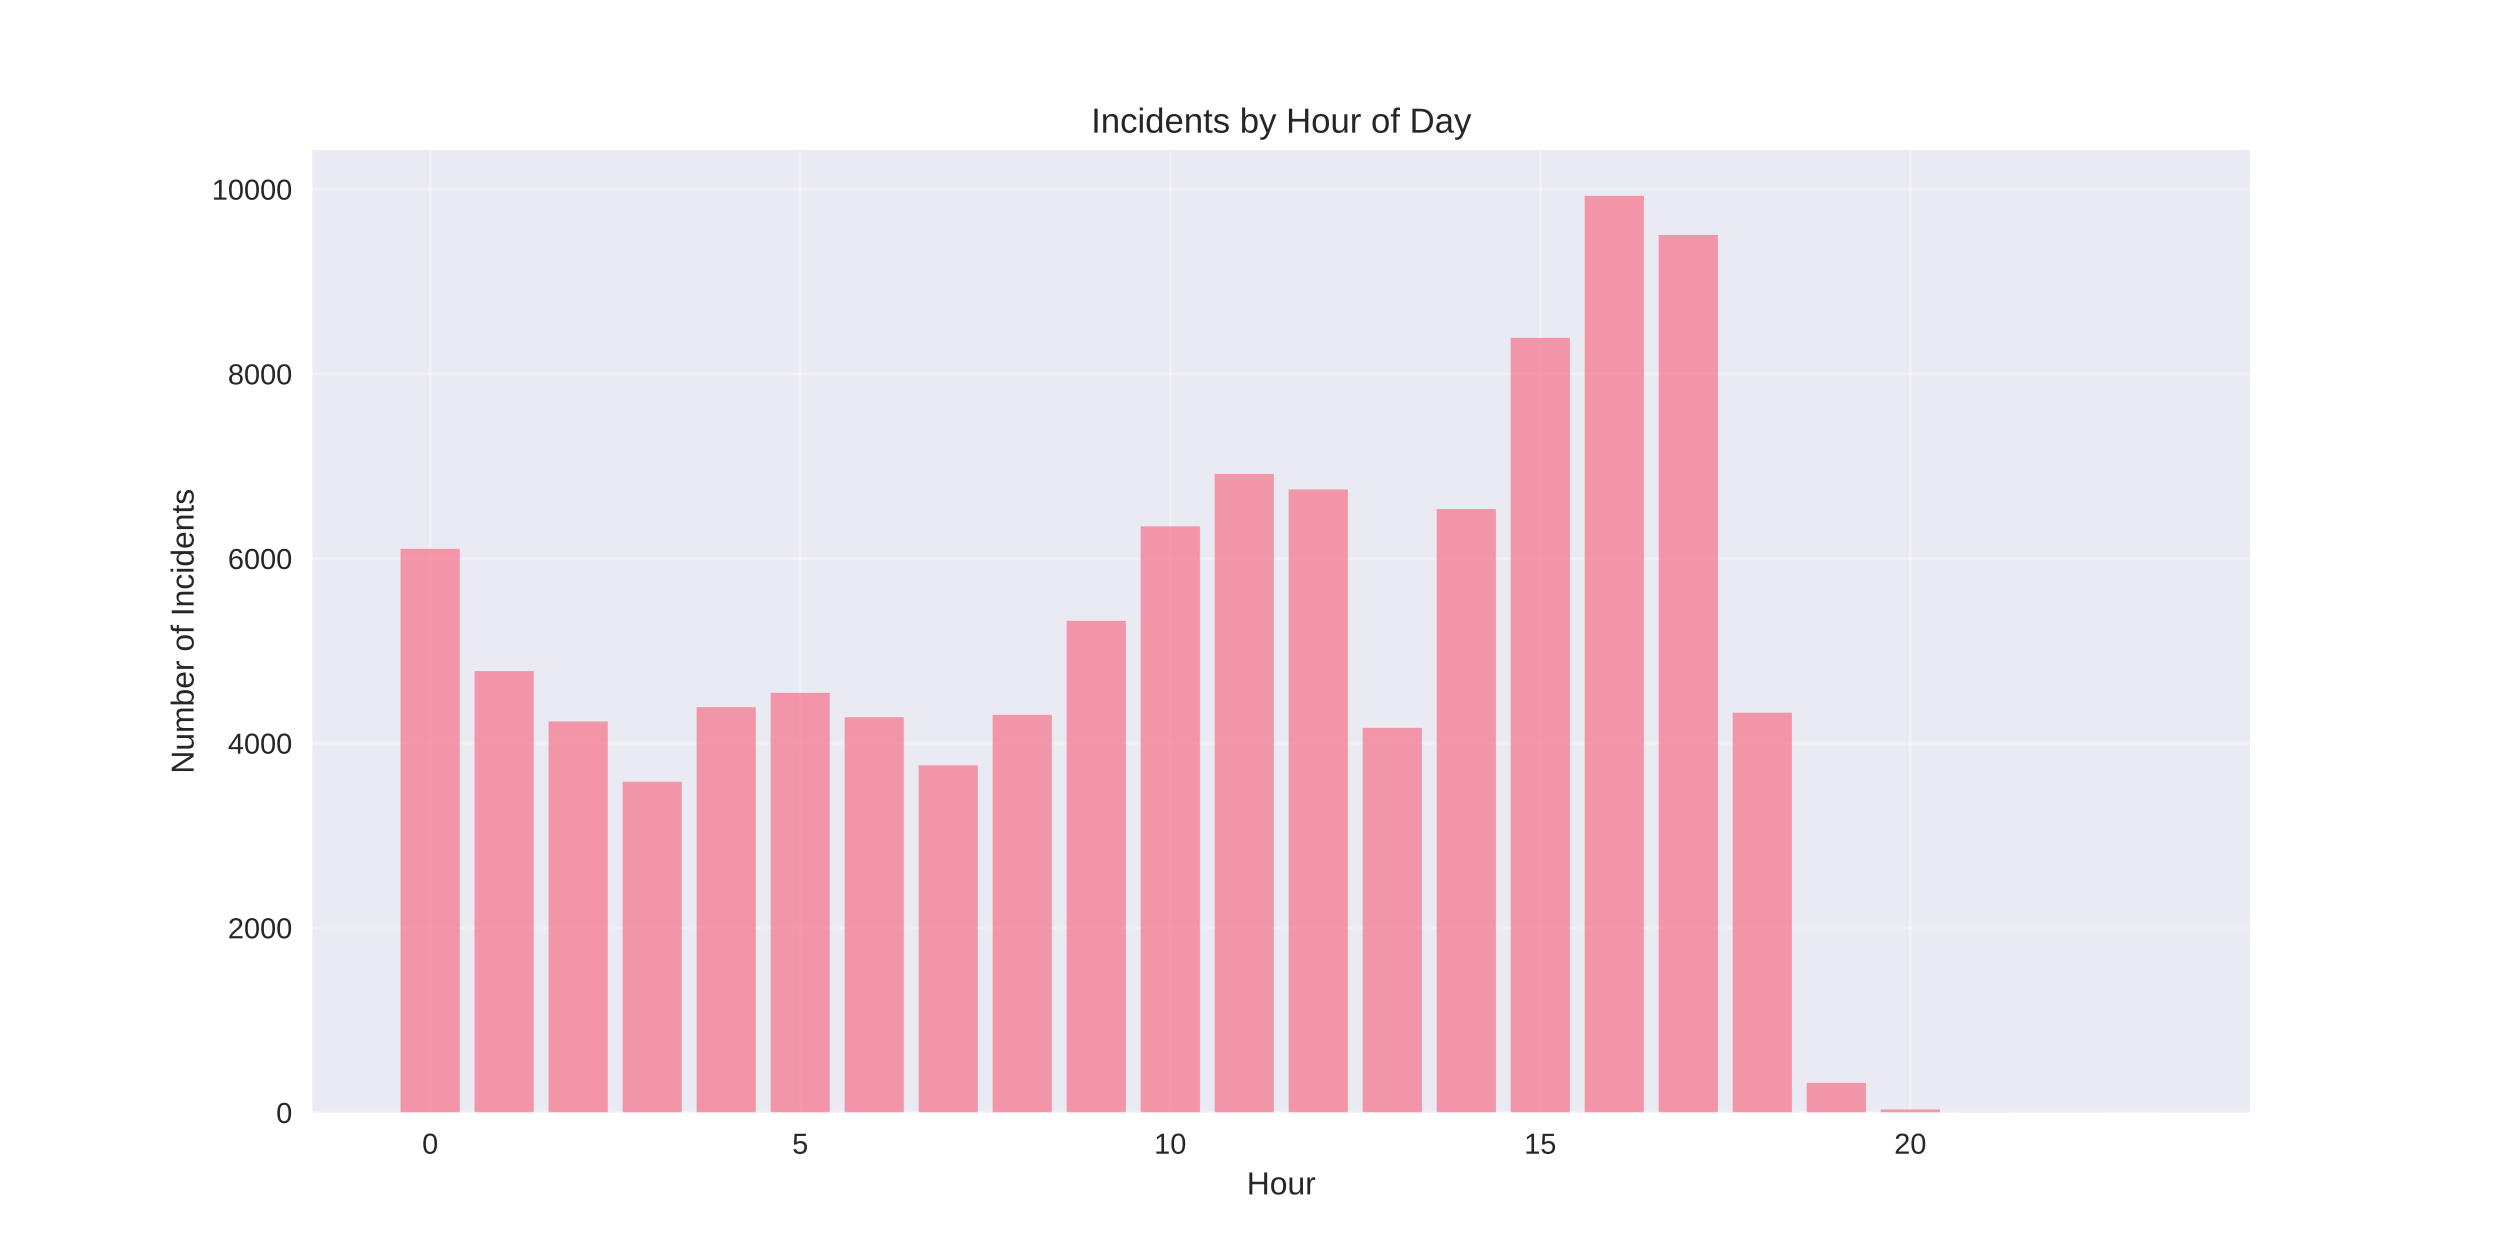
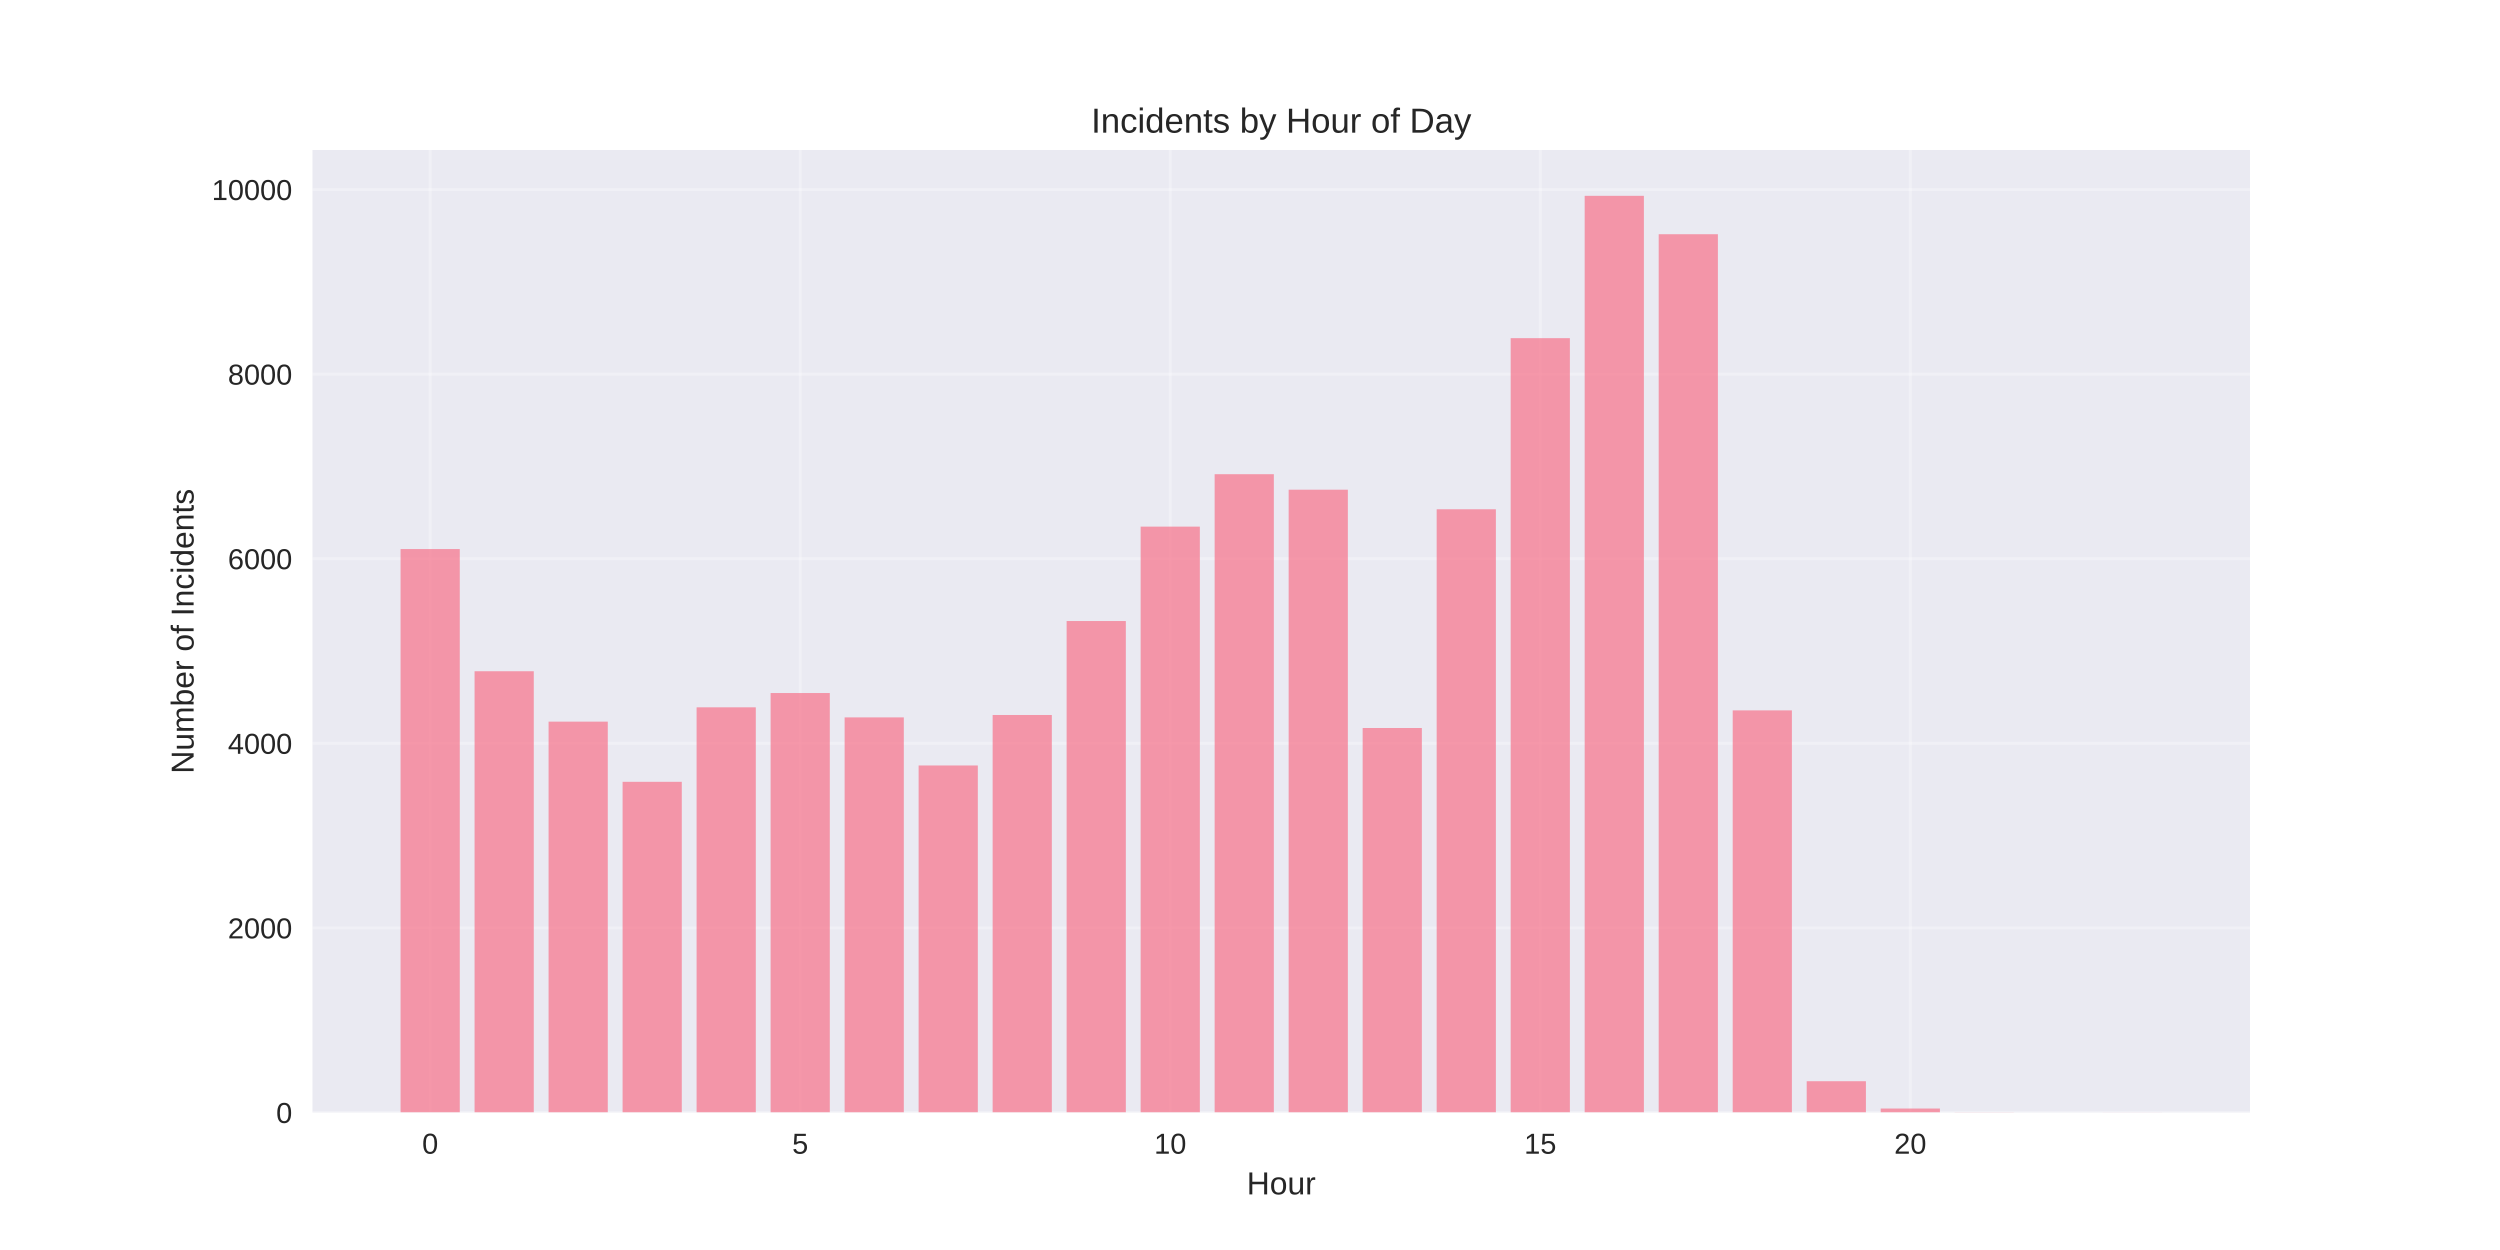
<svg xmlns="http://www.w3.org/2000/svg" width="864pt" height="432pt" viewBox="0 0 864 432" version="1.1">
  <defs>
    <style type="text/css">*{stroke-linejoin: round; stroke-linecap: butt}</style>
  </defs>
  <g id="figure_1">
    <g id="patch_1">
      <path d="M 0 432  L 864 432  L 864 0  L 0 0  z " style="fill: #ffffff" />
    </g>
    <g id="axes_1">
      <g id="patch_2">
        <path d="M 108 384.48  L 777.6 384.48  L 777.6 51.84  L 108 51.84  z " style="fill: #eaeaf2" />
      </g>
      <g id="matplotlib.axis_1">
        <g id="xtick_1">
          <g id="line2d_1">
-             <path d="M 148.667 384.48  L 148.667 51.84  " clip-path="url(#p87fddedc8c)" style="fill: none; stroke: #ffffff; stroke-opacity: 0.3; stroke-linecap: round" />
+             <path d="M 148.667 384.48  L 148.667 51.84  " clip-path="url(#p198e47c76a)" style="fill: none; stroke: #ffffff; stroke-opacity: 0.3; stroke-linecap: round" />
          </g>
          <g id="line2d_2" />
          <g id="text_1">
            <text style="fill: #262626; font: 10px 'Arial', 'Liberation Sans', 'DejaVu Sans', 'Bitstream Vera Sans', sans-serif; text-anchor: middle" x="148.667" y="398.727" transform="rotate(-0 148.6671 398.7269)">0</text>
          </g>
        </g>
        <g id="xtick_2">
          <g id="line2d_3">
-             <path d="M 276.551 384.48  L 276.551 51.84  " clip-path="url(#p87fddedc8c)" style="fill: none; stroke: #ffffff; stroke-opacity: 0.3; stroke-linecap: round" />
+             <path d="M 276.551 384.48  L 276.551 51.84  " clip-path="url(#p198e47c76a)" style="fill: none; stroke: #ffffff; stroke-opacity: 0.3; stroke-linecap: round" />
          </g>
          <g id="line2d_4" />
          <g id="text_2">
            <text style="fill: #262626; font: 10px 'Arial', 'Liberation Sans', 'DejaVu Sans', 'Bitstream Vera Sans', sans-serif; text-anchor: middle" x="276.551" y="398.727" transform="rotate(-0 276.551 398.7269)">5</text>
          </g>
        </g>
        <g id="xtick_3">
          <g id="line2d_5">
-             <path d="M 404.435 384.48  L 404.435 51.84  " clip-path="url(#p87fddedc8c)" style="fill: none; stroke: #ffffff; stroke-opacity: 0.3; stroke-linecap: round" />
+             <path d="M 404.435 384.48  L 404.435 51.84  " clip-path="url(#p198e47c76a)" style="fill: none; stroke: #ffffff; stroke-opacity: 0.3; stroke-linecap: round" />
          </g>
          <g id="line2d_6" />
          <g id="text_3">
            <text style="fill: #262626; font: 10px 'Arial', 'Liberation Sans', 'DejaVu Sans', 'Bitstream Vera Sans', sans-serif; text-anchor: middle" x="404.435" y="398.727" transform="rotate(-0 404.4348 398.7269)">10</text>
          </g>
        </g>
        <g id="xtick_4">
          <g id="line2d_7">
-             <path d="M 532.319 384.48  L 532.319 51.84  " clip-path="url(#p87fddedc8c)" style="fill: none; stroke: #ffffff; stroke-opacity: 0.3; stroke-linecap: round" />
+             <path d="M 532.319 384.48  L 532.319 51.84  " clip-path="url(#p198e47c76a)" style="fill: none; stroke: #ffffff; stroke-opacity: 0.3; stroke-linecap: round" />
          </g>
          <g id="line2d_8" />
          <g id="text_4">
            <text style="fill: #262626; font: 10px 'Arial', 'Liberation Sans', 'DejaVu Sans', 'Bitstream Vera Sans', sans-serif; text-anchor: middle" x="532.319" y="398.727" transform="rotate(-0 532.3187 398.7269)">15</text>
          </g>
        </g>
        <g id="xtick_5">
          <g id="line2d_9">
-             <path d="M 660.203 384.48  L 660.203 51.84  " clip-path="url(#p87fddedc8c)" style="fill: none; stroke: #ffffff; stroke-opacity: 0.3; stroke-linecap: round" />
+             <path d="M 660.203 384.48  L 660.203 51.84  " clip-path="url(#p198e47c76a)" style="fill: none; stroke: #ffffff; stroke-opacity: 0.3; stroke-linecap: round" />
          </g>
          <g id="line2d_10" />
          <g id="text_5">
            <text style="fill: #262626; font: 10px 'Arial', 'Liberation Sans', 'DejaVu Sans', 'Bitstream Vera Sans', sans-serif; text-anchor: middle" x="660.203" y="398.727" transform="rotate(-0 660.2026 398.7269)">20</text>
          </g>
        </g>
        <g id="text_6">
          <text style="fill: #262626; font: 11px 'Arial', 'Liberation Sans', 'DejaVu Sans', 'Bitstream Vera Sans', sans-serif; text-anchor: middle" x="442.8" y="412.773" transform="rotate(-0 442.8 412.7734)">Hour</text>
        </g>
      </g>
      <g id="matplotlib.axis_2">
        <g id="ytick_1">
          <g id="line2d_11">
-             <path d="M 108 384.48  L 777.6 384.48  " clip-path="url(#p87fddedc8c)" style="fill: none; stroke: #ffffff; stroke-opacity: 0.3; stroke-linecap: round" />
+             <path d="M 108 384.48  L 777.6 384.48  " clip-path="url(#p198e47c76a)" style="fill: none; stroke: #ffffff; stroke-opacity: 0.3; stroke-linecap: round" />
          </g>
          <g id="line2d_12" />
          <g id="text_7">
            <text style="fill: #262626; font: 10px 'Arial', 'Liberation Sans', 'DejaVu Sans', 'Bitstream Vera Sans', sans-serif; text-anchor: end" x="101" y="388.103" transform="rotate(-0 101 388.1034)">0</text>
          </g>
        </g>
        <g id="ytick_2">
          <g id="line2d_13">
-             <path d="M 108 320.661  L 777.6 320.661  " clip-path="url(#p87fddedc8c)" style="fill: none; stroke: #ffffff; stroke-opacity: 0.3; stroke-linecap: round" />
+             <path d="M 108 320.686  L 777.6 320.686  " clip-path="url(#p198e47c76a)" style="fill: none; stroke: #ffffff; stroke-opacity: 0.3; stroke-linecap: round" />
          </g>
          <g id="line2d_14" />
          <g id="text_8">
-             <text style="fill: #262626; font: 10px 'Arial', 'Liberation Sans', 'DejaVu Sans', 'Bitstream Vera Sans', sans-serif; text-anchor: end" x="101" y="324.284" transform="rotate(-0 101 324.2839)">2000</text>
+             <text style="fill: #262626; font: 10px 'Arial', 'Liberation Sans', 'DejaVu Sans', 'Bitstream Vera Sans', sans-serif; text-anchor: end" x="101" y="324.31" transform="rotate(-0 101 324.3096)">2000</text>
          </g>
        </g>
        <g id="ytick_3">
          <g id="line2d_15">
-             <path d="M 108 256.841  L 777.6 256.841  " clip-path="url(#p87fddedc8c)" style="fill: none; stroke: #ffffff; stroke-opacity: 0.3; stroke-linecap: round" />
+             <path d="M 108 256.892  L 777.6 256.892  " clip-path="url(#p198e47c76a)" style="fill: none; stroke: #ffffff; stroke-opacity: 0.3; stroke-linecap: round" />
          </g>
          <g id="line2d_16" />
          <g id="text_9">
-             <text style="fill: #262626; font: 10px 'Arial', 'Liberation Sans', 'DejaVu Sans', 'Bitstream Vera Sans', sans-serif; text-anchor: end" x="101" y="260.464" transform="rotate(-0 101 260.4644)">4000</text>
+             <text style="fill: #262626; font: 10px 'Arial', 'Liberation Sans', 'DejaVu Sans', 'Bitstream Vera Sans', sans-serif; text-anchor: end" x="101" y="260.516" transform="rotate(-0 101 260.5158)">4000</text>
          </g>
        </g>
        <g id="ytick_4">
          <g id="line2d_17">
-             <path d="M 108 193.021  L 777.6 193.021  " clip-path="url(#p87fddedc8c)" style="fill: none; stroke: #ffffff; stroke-opacity: 0.3; stroke-linecap: round" />
+             <path d="M 108 193.099  L 777.6 193.099  " clip-path="url(#p198e47c76a)" style="fill: none; stroke: #ffffff; stroke-opacity: 0.3; stroke-linecap: round" />
          </g>
          <g id="line2d_18" />
          <g id="text_10">
-             <text style="fill: #262626; font: 10px 'Arial', 'Liberation Sans', 'DejaVu Sans', 'Bitstream Vera Sans', sans-serif; text-anchor: end" x="101" y="196.645" transform="rotate(-0 101 196.6449)">6000</text>
+             <text style="fill: #262626; font: 10px 'Arial', 'Liberation Sans', 'DejaVu Sans', 'Bitstream Vera Sans', sans-serif; text-anchor: end" x="101" y="196.722" transform="rotate(-0 101 196.722)">6000</text>
          </g>
        </g>
        <g id="ytick_5">
          <g id="line2d_19">
-             <path d="M 108 129.202  L 777.6 129.202  " clip-path="url(#p87fddedc8c)" style="fill: none; stroke: #ffffff; stroke-opacity: 0.3; stroke-linecap: round" />
+             <path d="M 108 129.305  L 777.6 129.305  " clip-path="url(#p198e47c76a)" style="fill: none; stroke: #ffffff; stroke-opacity: 0.3; stroke-linecap: round" />
          </g>
          <g id="line2d_20" />
          <g id="text_11">
-             <text style="fill: #262626; font: 10px 'Arial', 'Liberation Sans', 'DejaVu Sans', 'Bitstream Vera Sans', sans-serif; text-anchor: end" x="101" y="132.825" transform="rotate(-0 101 132.8254)">8000</text>
+             <text style="fill: #262626; font: 10px 'Arial', 'Liberation Sans', 'DejaVu Sans', 'Bitstream Vera Sans', sans-serif; text-anchor: end" x="101" y="132.928" transform="rotate(-0 101 132.9282)">8000</text>
          </g>
        </g>
        <g id="ytick_6">
          <g id="line2d_21">
-             <path d="M 108 65.382  L 777.6 65.382  " clip-path="url(#p87fddedc8c)" style="fill: none; stroke: #ffffff; stroke-opacity: 0.3; stroke-linecap: round" />
+             <path d="M 108 65.511  L 777.6 65.511  " clip-path="url(#p198e47c76a)" style="fill: none; stroke: #ffffff; stroke-opacity: 0.3; stroke-linecap: round" />
          </g>
          <g id="line2d_22" />
          <g id="text_12">
-             <text style="fill: #262626; font: 10px 'Arial', 'Liberation Sans', 'DejaVu Sans', 'Bitstream Vera Sans', sans-serif; text-anchor: end" x="101" y="69.006" transform="rotate(-0 101 69.00593)">10000</text>
+             <text style="fill: #262626; font: 10px 'Arial', 'Liberation Sans', 'DejaVu Sans', 'Bitstream Vera Sans', sans-serif; text-anchor: end" x="101" y="69.134" transform="rotate(-0 101 69.13445)">10000</text>
          </g>
        </g>
        <g id="text_13">
          <text style="fill: #262626; font: 11px 'Arial', 'Liberation Sans', 'DejaVu Sans', 'Bitstream Vera Sans', sans-serif; text-anchor: middle" x="66.913" y="218.16" transform="rotate(-90 66.91281 218.16)">Number of Incidents</text>
        </g>
      </g>
      <g id="patch_3">
-         <path d="M 138.436 384.48  L 158.898 384.48  L 158.898 189.671  L 138.436 189.671  z " clip-path="url(#p87fddedc8c)" style="fill: #f77189; opacity: 0.7" />
+         <path d="M 138.436 384.48  L 158.898 384.48  L 158.898 189.749  L 138.436 189.749  z " clip-path="url(#p198e47c76a)" style="fill: #f77189; opacity: 0.7" />
      </g>
      <g id="patch_4">
-         <path d="M 164.013 384.48  L 184.475 384.48  L 184.475 231.919  L 164.013 231.919  z " clip-path="url(#p87fddedc8c)" style="fill: #f77189; opacity: 0.7" />
+         <path d="M 164.013 384.48  L 184.475 384.48  L 184.475 231.981  L 164.013 231.981  z " clip-path="url(#p198e47c76a)" style="fill: #f77189; opacity: 0.7" />
      </g>
      <g id="patch_5">
-         <path d="M 189.59 384.48  L 210.051 384.48  L 210.051 249.342  L 189.59 249.342  z " clip-path="url(#p87fddedc8c)" style="fill: #f77189; opacity: 0.7" />
+         <path d="M 189.59 384.48  L 210.051 384.48  L 210.051 249.397  L 189.59 249.397  z " clip-path="url(#p198e47c76a)" style="fill: #f77189; opacity: 0.7" />
      </g>
      <g id="patch_6">
-         <path d="M 215.167 384.48  L 235.628 384.48  L 235.628 270.147  L 215.167 270.147  z " clip-path="url(#p87fddedc8c)" style="fill: #f77189; opacity: 0.7" />
+         <path d="M 215.167 384.48  L 235.628 384.48  L 235.628 270.193  L 215.167 270.193  z " clip-path="url(#p198e47c76a)" style="fill: #f77189; opacity: 0.7" />
      </g>
      <g id="patch_7">
-         <path d="M 240.743 384.48  L 261.205 384.48  L 261.205 244.396  L 240.743 244.396  z " clip-path="url(#p87fddedc8c)" style="fill: #f77189; opacity: 0.7" />
+         <path d="M 240.743 384.48  L 261.205 384.48  L 261.205 244.453  L 240.743 244.453  z " clip-path="url(#p198e47c76a)" style="fill: #f77189; opacity: 0.7" />
      </g>
      <g id="patch_8">
-         <path d="M 266.32 384.48  L 286.782 384.48  L 286.782 239.45  L 266.32 239.45  z " clip-path="url(#p87fddedc8c)" style="fill: #f77189; opacity: 0.7" />
+         <path d="M 266.32 384.48  L 286.782 384.48  L 286.782 239.509  L 266.32 239.509  z " clip-path="url(#p198e47c76a)" style="fill: #f77189; opacity: 0.7" />
      </g>
      <g id="patch_9">
-         <path d="M 291.897 384.48  L 312.358 384.48  L 312.358 247.874  L 291.897 247.874  z " clip-path="url(#p87fddedc8c)" style="fill: #f77189; opacity: 0.7" />
+         <path d="M 291.897 384.48  L 312.358 384.48  L 312.358 247.929  L 291.897 247.929  z " clip-path="url(#p198e47c76a)" style="fill: #f77189; opacity: 0.7" />
      </g>
      <g id="patch_10">
-         <path d="M 317.474 384.48  L 337.935 384.48  L 337.935 264.499  L 317.474 264.499  z " clip-path="url(#p87fddedc8c)" style="fill: #f77189; opacity: 0.7" />
+         <path d="M 317.474 384.48  L 337.935 384.48  L 337.935 264.548  L 317.474 264.548  z " clip-path="url(#p198e47c76a)" style="fill: #f77189; opacity: 0.7" />
      </g>
      <g id="patch_11">
-         <path d="M 343.051 384.48  L 363.512 384.48  L 363.512 247.045  L 343.051 247.045  z " clip-path="url(#p87fddedc8c)" style="fill: #f77189; opacity: 0.7" />
+         <path d="M 343.051 384.48  L 363.512 384.48  L 363.512 247.1  L 343.051 247.1  z " clip-path="url(#p198e47c76a)" style="fill: #f77189; opacity: 0.7" />
      </g>
      <g id="patch_12">
-         <path d="M 368.627 384.48  L 389.089 384.48  L 389.089 214.561  L 368.627 214.561  z " clip-path="url(#p87fddedc8c)" style="fill: #f77189; opacity: 0.7" />
+         <path d="M 368.627 384.48  L 389.089 384.48  L 389.089 214.629  L 368.627 214.629  z " clip-path="url(#p198e47c76a)" style="fill: #f77189; opacity: 0.7" />
      </g>
      <g id="patch_13">
-         <path d="M 394.204 384.48  L 414.666 384.48  L 414.666 181.917  L 394.204 181.917  z " clip-path="url(#p87fddedc8c)" style="fill: #f77189; opacity: 0.7" />
+         <path d="M 394.204 384.48  L 414.666 384.48  L 414.666 181.998  L 394.204 181.998  z " clip-path="url(#p198e47c76a)" style="fill: #f77189; opacity: 0.7" />
      </g>
      <g id="patch_14">
-         <path d="M 419.781 384.48  L 440.242 384.48  L 440.242 163.792  L 419.781 163.792  z " clip-path="url(#p87fddedc8c)" style="fill: #f77189; opacity: 0.7" />
+         <path d="M 419.781 384.48  L 440.242 384.48  L 440.242 163.881  L 419.781 163.881  z " clip-path="url(#p198e47c76a)" style="fill: #f77189; opacity: 0.7" />
      </g>
      <g id="patch_15">
-         <path d="M 445.358 384.48  L 465.819 384.48  L 465.819 169.153  L 445.358 169.153  z " clip-path="url(#p87fddedc8c)" style="fill: #f77189; opacity: 0.7" />
+         <path d="M 445.358 384.48  L 465.819 384.48  L 465.819 169.24  L 445.358 169.24  z " clip-path="url(#p198e47c76a)" style="fill: #f77189; opacity: 0.7" />
      </g>
      <g id="patch_16">
-         <path d="M 470.934 384.48  L 491.396 384.48  L 491.396 251.544  L 470.934 251.544  z " clip-path="url(#p87fddedc8c)" style="fill: #f77189; opacity: 0.7" />
+         <path d="M 470.934 384.48  L 491.396 384.48  L 491.396 251.598  L 470.934 251.598  z " clip-path="url(#p198e47c76a)" style="fill: #f77189; opacity: 0.7" />
      </g>
      <g id="patch_17">
-         <path d="M 496.511 384.48  L 516.973 384.48  L 516.973 175.918  L 496.511 175.918  z " clip-path="url(#p87fddedc8c)" style="fill: #f77189; opacity: 0.7" />
+         <path d="M 496.511 384.48  L 516.973 384.48  L 516.973 176.002  L 496.511 176.002  z " clip-path="url(#p198e47c76a)" style="fill: #f77189; opacity: 0.7" />
      </g>
      <g id="patch_18">
-         <path d="M 522.088 384.48  L 542.549 384.48  L 542.549 116.757  L 522.088 116.757  z " clip-path="url(#p87fddedc8c)" style="fill: #f77189; opacity: 0.7" />
+         <path d="M 522.088 384.48  L 542.549 384.48  L 542.549 116.865  L 522.088 116.865  z " clip-path="url(#p198e47c76a)" style="fill: #f77189; opacity: 0.7" />
      </g>
      <g id="patch_19">
-         <path d="M 547.665 384.48  L 568.126 384.48  L 568.126 67.68  L 547.665 67.68  z " clip-path="url(#p87fddedc8c)" style="fill: #f77189; opacity: 0.7" />
+         <path d="M 547.665 384.48  L 568.126 384.48  L 568.126 67.68  L 547.665 67.68  z " clip-path="url(#p198e47c76a)" style="fill: #f77189; opacity: 0.7" />
      </g>
      <g id="patch_20">
-         <path d="M 573.242 384.48  L 593.703 384.48  L 593.703 81.21  L 573.242 81.21  z " clip-path="url(#p87fddedc8c)" style="fill: #f77189; opacity: 0.7" />
+         <path d="M 573.242 384.48  L 593.703 384.48  L 593.703 80.949  L 573.242 80.949  z " clip-path="url(#p198e47c76a)" style="fill: #f77189; opacity: 0.7" />
      </g>
      <g id="patch_21">
-         <path d="M 598.818 384.48  L 619.28 384.48  L 619.28 246.311  L 598.818 246.311  z " clip-path="url(#p87fddedc8c)" style="fill: #f77189; opacity: 0.7" />
+         <path d="M 598.818 384.48  L 619.28 384.48  L 619.28 245.505  L 598.818 245.505  z " clip-path="url(#p198e47c76a)" style="fill: #f77189; opacity: 0.7" />
      </g>
      <g id="patch_22">
-         <path d="M 624.395 384.48  L 644.857 384.48  L 644.857 374.237  L 624.395 374.237  z " clip-path="url(#p87fddedc8c)" style="fill: #f77189; opacity: 0.7" />
+         <path d="M 624.395 384.48  L 644.857 384.48  L 644.857 373.667  L 624.395 373.667  z " clip-path="url(#p198e47c76a)" style="fill: #f77189; opacity: 0.7" />
      </g>
      <g id="patch_23">
-         <path d="M 649.972 384.48  L 670.433 384.48  L 670.433 383.427  L 649.972 383.427  z " clip-path="url(#p87fddedc8c)" style="fill: #f77189; opacity: 0.7" />
+         <path d="M 649.972 384.48  L 670.433 384.48  L 670.433 383.108  L 649.972 383.108  z " clip-path="url(#p198e47c76a)" style="fill: #f77189; opacity: 0.7" />
      </g>
      <g id="patch_24">
-         <path d="M 675.549 384.48  L 696.01 384.48  L 696.01 384.416  L 675.549 384.416  z " clip-path="url(#p87fddedc8c)" style="fill: #f77189; opacity: 0.7" />
+         <path d="M 675.549 384.48  L 696.01 384.48  L 696.01 384.416  L 675.549 384.416  z " clip-path="url(#p198e47c76a)" style="fill: #f77189; opacity: 0.7" />
      </g>
      <g id="patch_25">
-         <path d="M 726.702 384.48  L 747.164 384.48  L 747.164 384.448  L 726.702 384.448  z " clip-path="url(#p87fddedc8c)" style="fill: #f77189; opacity: 0.7" />
+         <path d="M 726.702 384.48  L 747.164 384.48  L 747.164 384.448  L 726.702 384.448  z " clip-path="url(#p198e47c76a)" style="fill: #f77189; opacity: 0.7" />
      </g>
      <g id="patch_26">
        <path d="M 108 384.48  L 108 51.84  " style="fill: none" />
      </g>
      <g id="patch_27">
        <path d="M 777.6 384.48  L 777.6 51.84  " style="fill: none" />
      </g>
      <g id="patch_28">
        <path d="M 108 384.48  L 777.6 384.48  " style="fill: none" />
      </g>
      <g id="patch_29">
        <path d="M 108 51.84  L 777.6 51.84  " style="fill: none" />
      </g>
      <g id="text_14">
        <text style="fill: #262626; font: 12px 'Arial', 'Liberation Sans', 'DejaVu Sans', 'Bitstream Vera Sans', sans-serif; text-anchor: middle" x="442.8" y="45.84" transform="rotate(-0 442.8 45.84)">Incidents by Hour of Day</text>
      </g>
    </g>
  </g>
  <defs>
-     <clipPath id="p87fddedc8c">
+     <clipPath id="p198e47c76a">
      <rect x="108" y="51.84" width="669.6" height="332.64" />
    </clipPath>
  </defs>
</svg>
